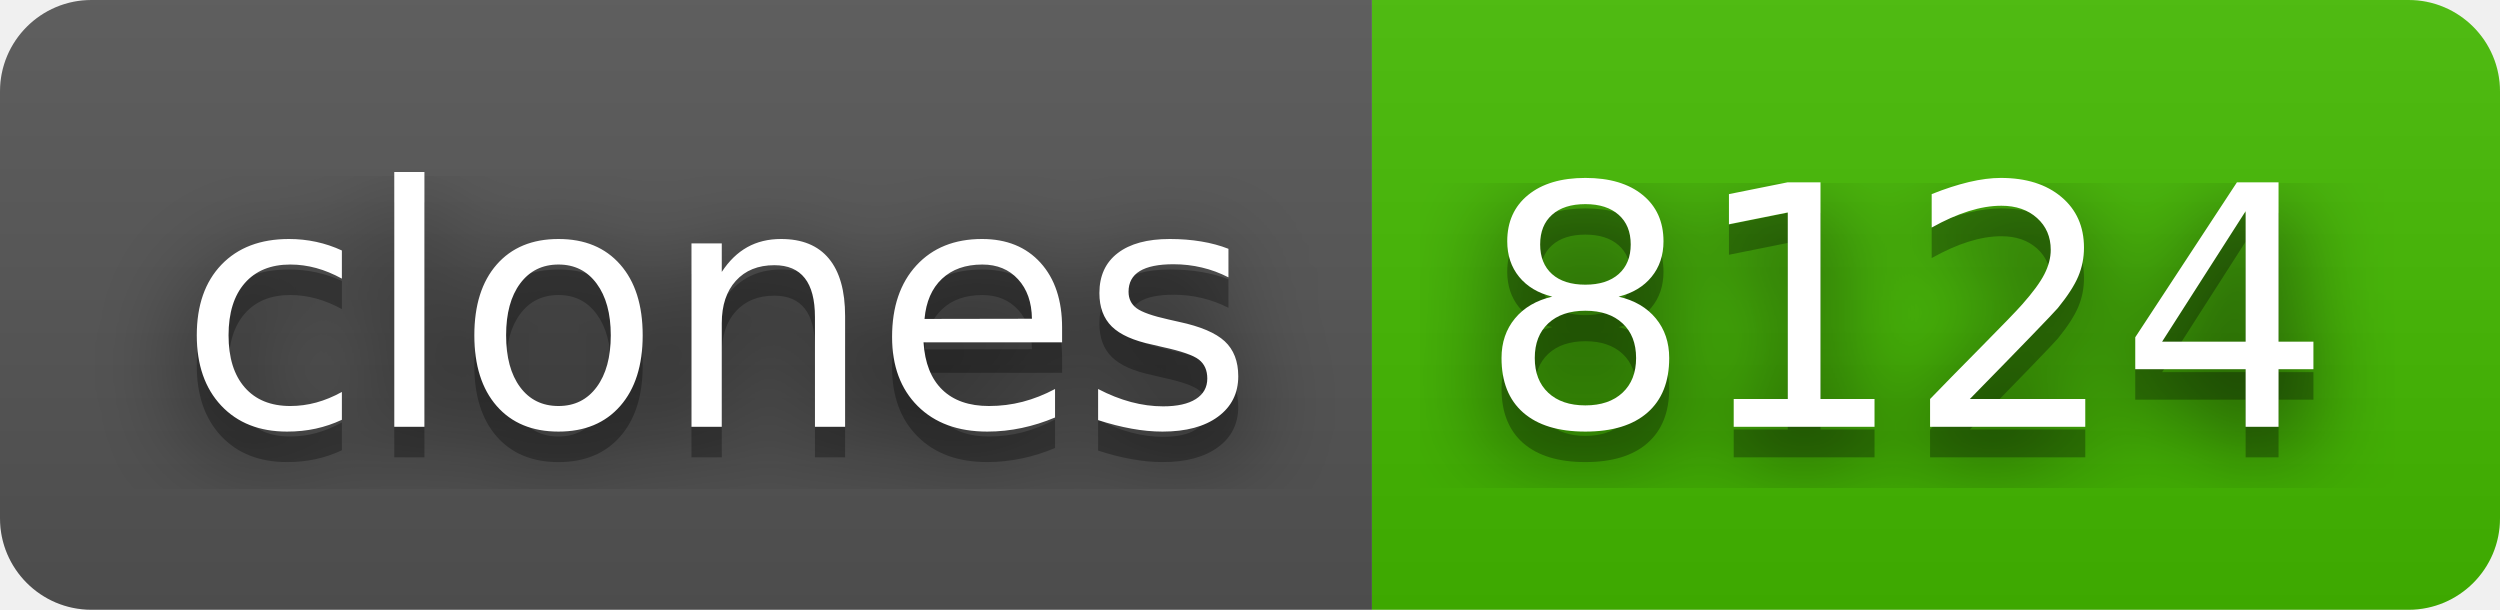
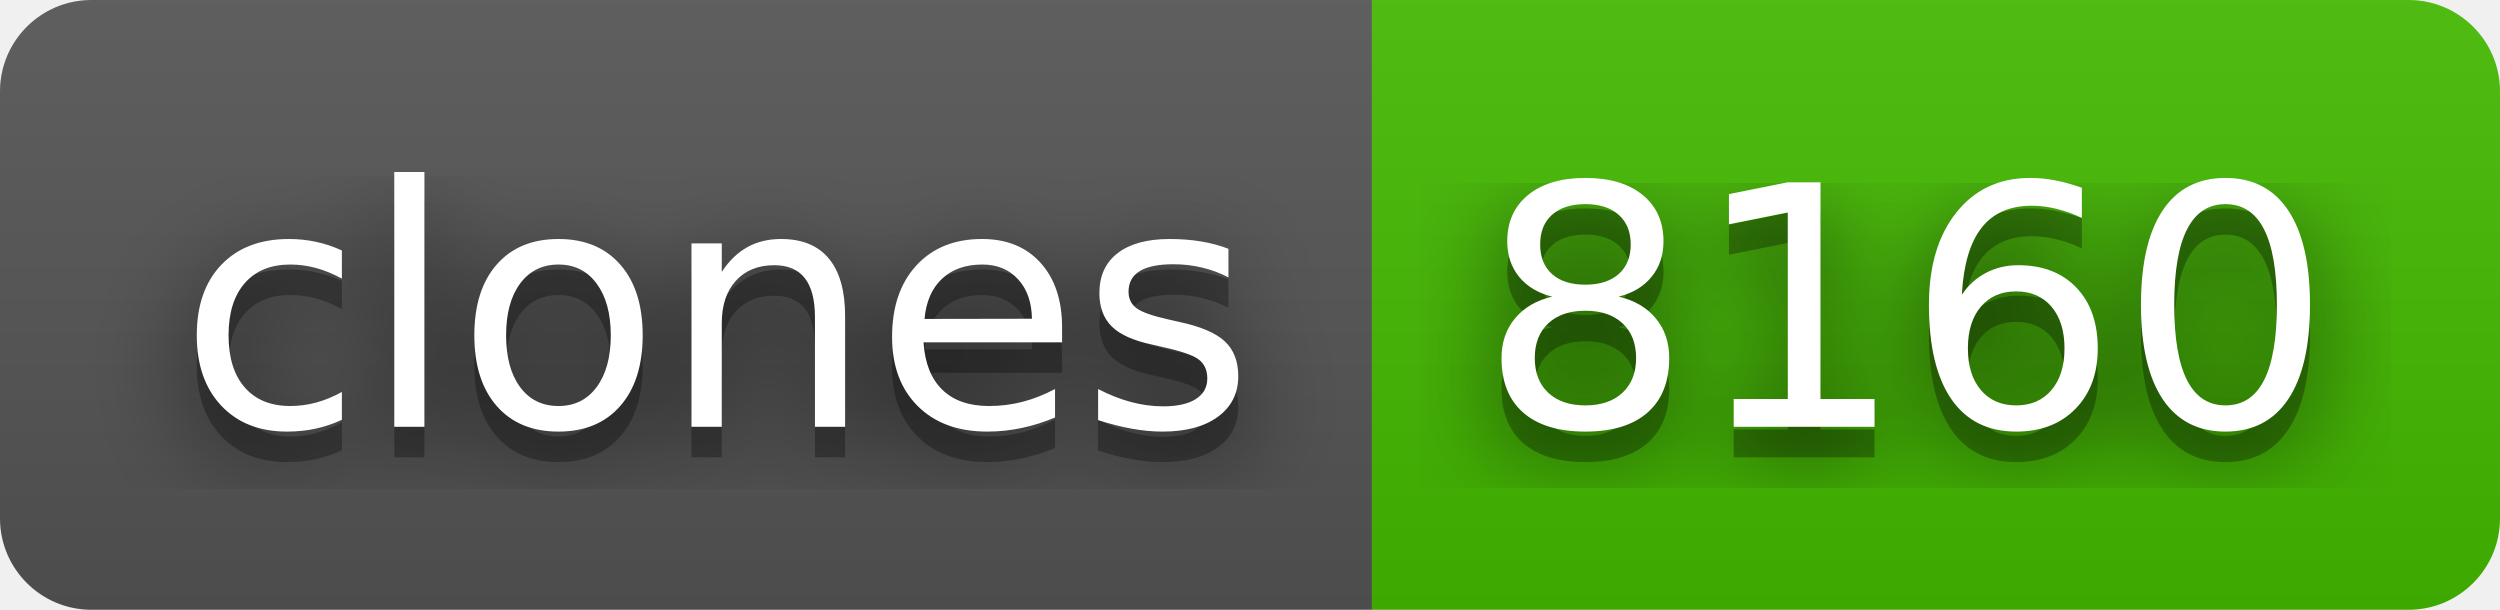
- <svg xmlns="http://www.w3.org/2000/svg" width="82" height="20" role="img" aria-label="clones: 8124">
+ <svg xmlns="http://www.w3.org/2000/svg" width="82" height="20" role="img" aria-label="clones: 8160">
  <filter id="blur">
    <feGaussianBlur stdDeviation="16" />
  </filter>
  <linearGradient id="s" x2="0" y2="100%">
    <stop offset="0" stop-color="#bbb" stop-opacity=".1" />
    <stop offset="1" stop-opacity=".1" />
  </linearGradient>
  <clipPath id="r">
    <rect width="82" height="20" rx="3" />
  </clipPath>
  <g clip-path="url(#r)">
    <rect width="45" height="20" fill="#555" />
    <rect x="45" width="37" height="20" fill="#4b0" />
    <rect width="82" height="20" fill="url(#s)" />
  </g>
  <g fill="#fff" text-anchor="middle" font-family="Verdana,Geneva,DejaVu Sans,sans-serif" text-rendering="geometricPrecision" font-size="110">
    <g transform="scale(.1)">
      <g aria-hidden="true" fill="#010101">
        <text x="235" y="150" fill-opacity=".8" filter="url(#blur)" textLength="350">clones</text>
        <text x="235" y="150" fill-opacity=".3" textLength="350">clones</text>
      </g>
      <text x="235" y="140" textLength="350">clones</text>
    </g>
    <g transform="scale(.1)">
      <g aria-hidden="true" fill="#010101">
-         <text x="625" y="150" fill-opacity=".8" filter="url(#blur)" textLength="270">8124</text>
-         <text x="625" y="150" fill-opacity=".3" textLength="270">8124</text>
+         <text x="625" y="150" fill-opacity=".8" filter="url(#blur)" textLength="270">8160</text>
+         <text x="625" y="150" fill-opacity=".3" textLength="270">8160</text>
      </g>
-       <text x="625" y="140" textLength="270">8124</text>
+       <text x="625" y="140" textLength="270">8160</text>
    </g>
  </g>
</svg>
